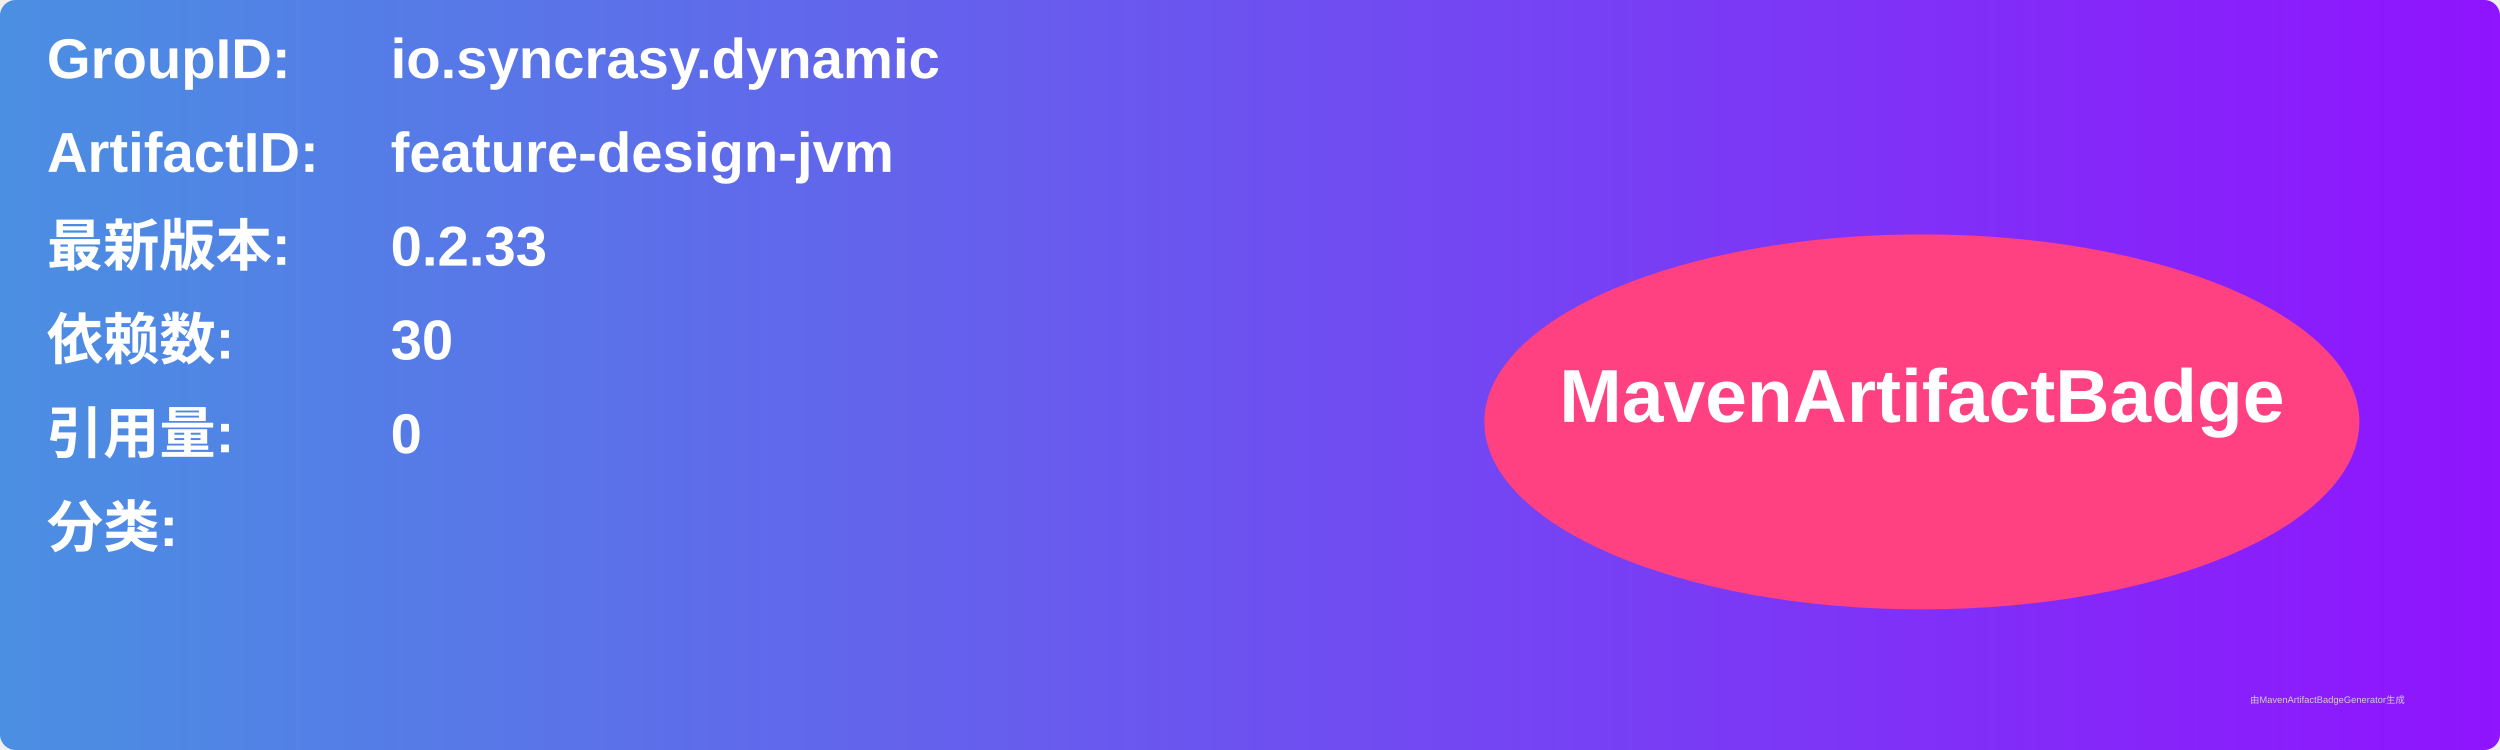
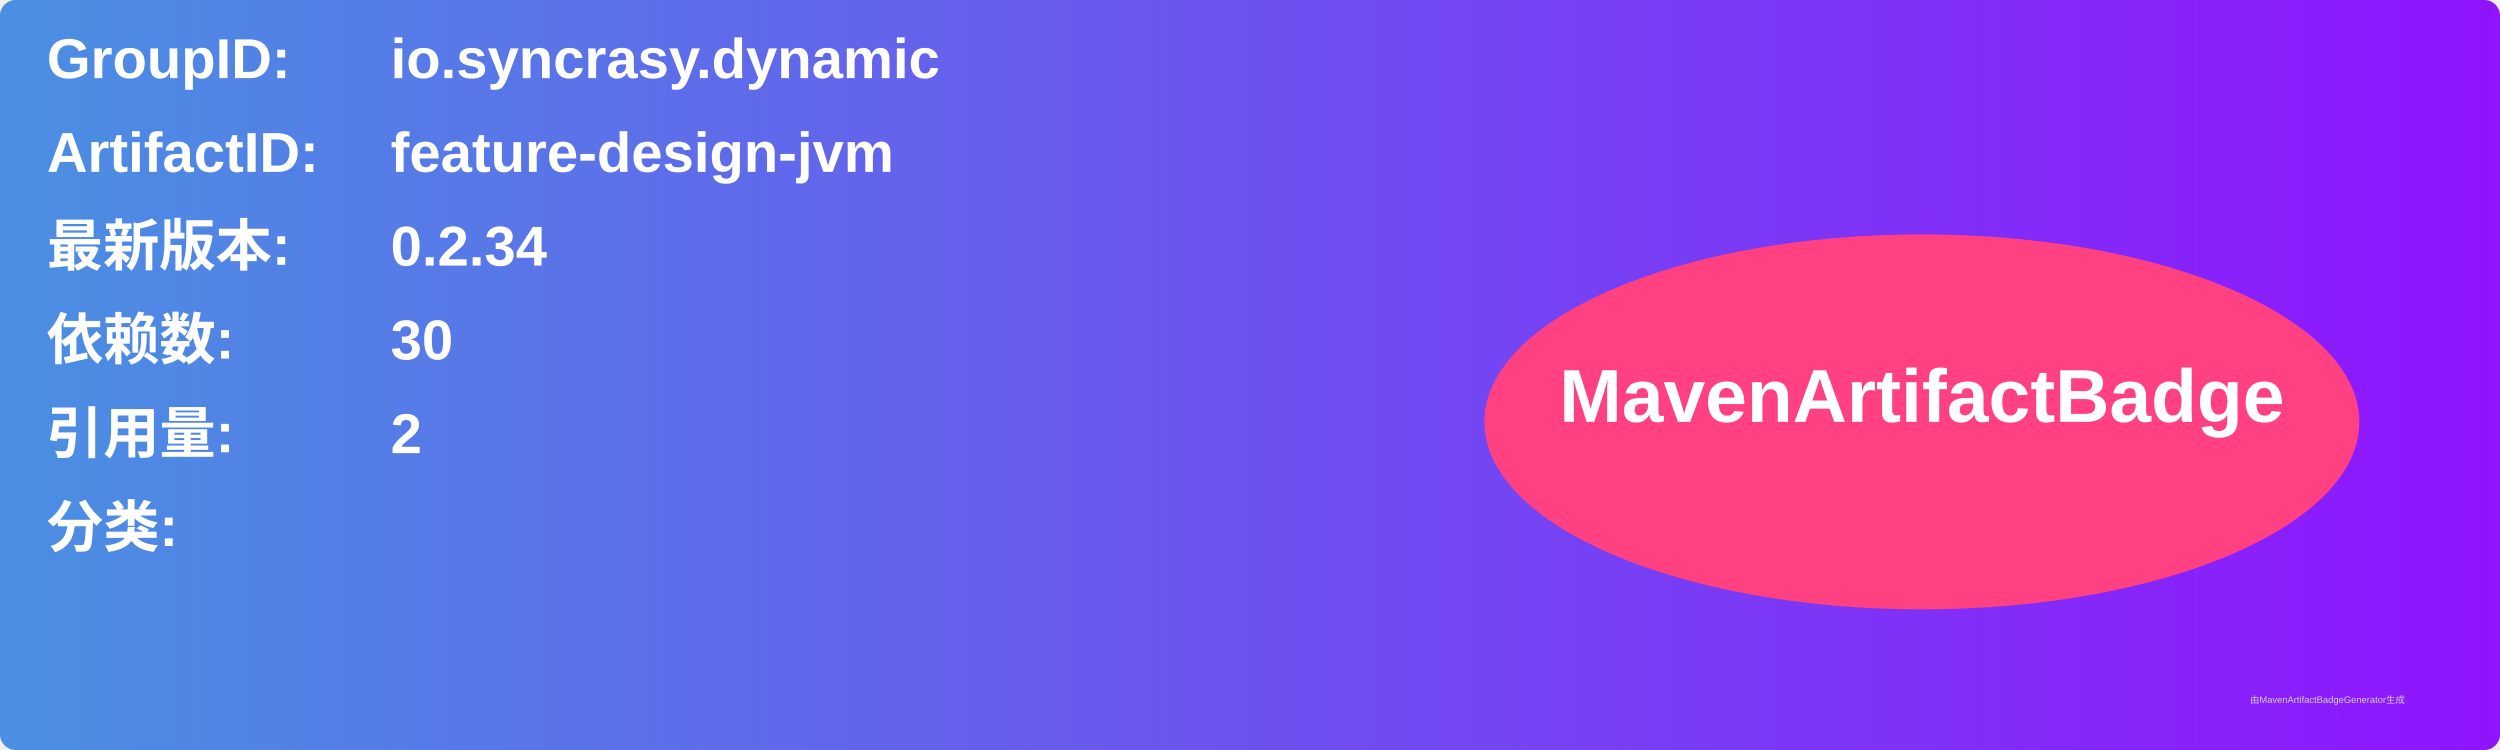
<svg xmlns="http://www.w3.org/2000/svg" width="800" height="240" viewBox="0 0 800 240">
  <linearGradient id="grad" x1="0%" y1="0%" x2="100%" y2="0%">
    <stop offset="0%" stop-color="#4a90e2" />
    <stop offset="100%" stop-color="#9013fe" />
  </linearGradient>
  <rect width="100%" height="100%" rx="5" ry="5" fill="url(#grad)" />
  <g transform="translate(15, 15)">
    <text x="0" y="10" font-family="Arial" font-size="18" fill="white" font-weight="bold" width="260">GroupID:</text>
    <text x="110" y="10" font-family="Arial" font-size="18" fill="white" font-weight="bold" width="460">io.syncrasy.dynamic</text>
    <text x="0" y="40" font-family="Arial" font-size="18" fill="white" font-weight="bold" width="260">ArtifactID:</text>
    <text x="110" y="40" font-family="Arial" font-size="18" fill="white" font-weight="bold" width="460">feature-design-jvm</text>
    <text x="0" y="70" font-family="Arial" font-size="18" fill="white" font-weight="bold">最新版本:</text>
    <text x="110" y="70" font-family="Arial" font-size="18" fill="white" font-weight="bold">
-       <tspan font-weight="bold">0.2.33</tspan>
+       <tspan font-weight="bold">0.2.34</tspan>
    </text>
    <text x="0" y="100" font-family="Arial" font-size="18" fill="white" font-weight="bold">依赖数: </text>
    <text x="110" y="100" font-family="Arial" font-size="18" fill="white">
      <tspan font-weight="bold">30</tspan>
    </text>
    <text x="0" y="130" font-family="Arial" font-size="18" fill="white" font-weight="bold">引用量: </text>
    <text x="110" y="130" font-family="Arial" font-size="18" fill="white">
-       <tspan font-weight="bold">0</tspan>
+       <tspan font-weight="bold">2</tspan>
    </text>
    <text x="0" y="160" font-family="Arial" font-size="18" fill="white" font-weight="bold">分类:</text>
    <text x="10" y="190" font-family="Arial" font-size="10" fill="white">
      <tspan font-weight="bold" />
    </text>
    <ellipse cx="600" cy="120" rx="140" ry="60" fill="#ff4081" />
    <text x="600" y="120" text-anchor="middle" font-family="Arial" font-size="24" fill="white" font-weight="bold">MavenArtifactBadge</text>
  </g>
  <text x="720" y="225" font-family="Arial" font-size="3" fill="#d0d0d0">由MavenArtifactBadgeGenerator生成</text>
</svg>
